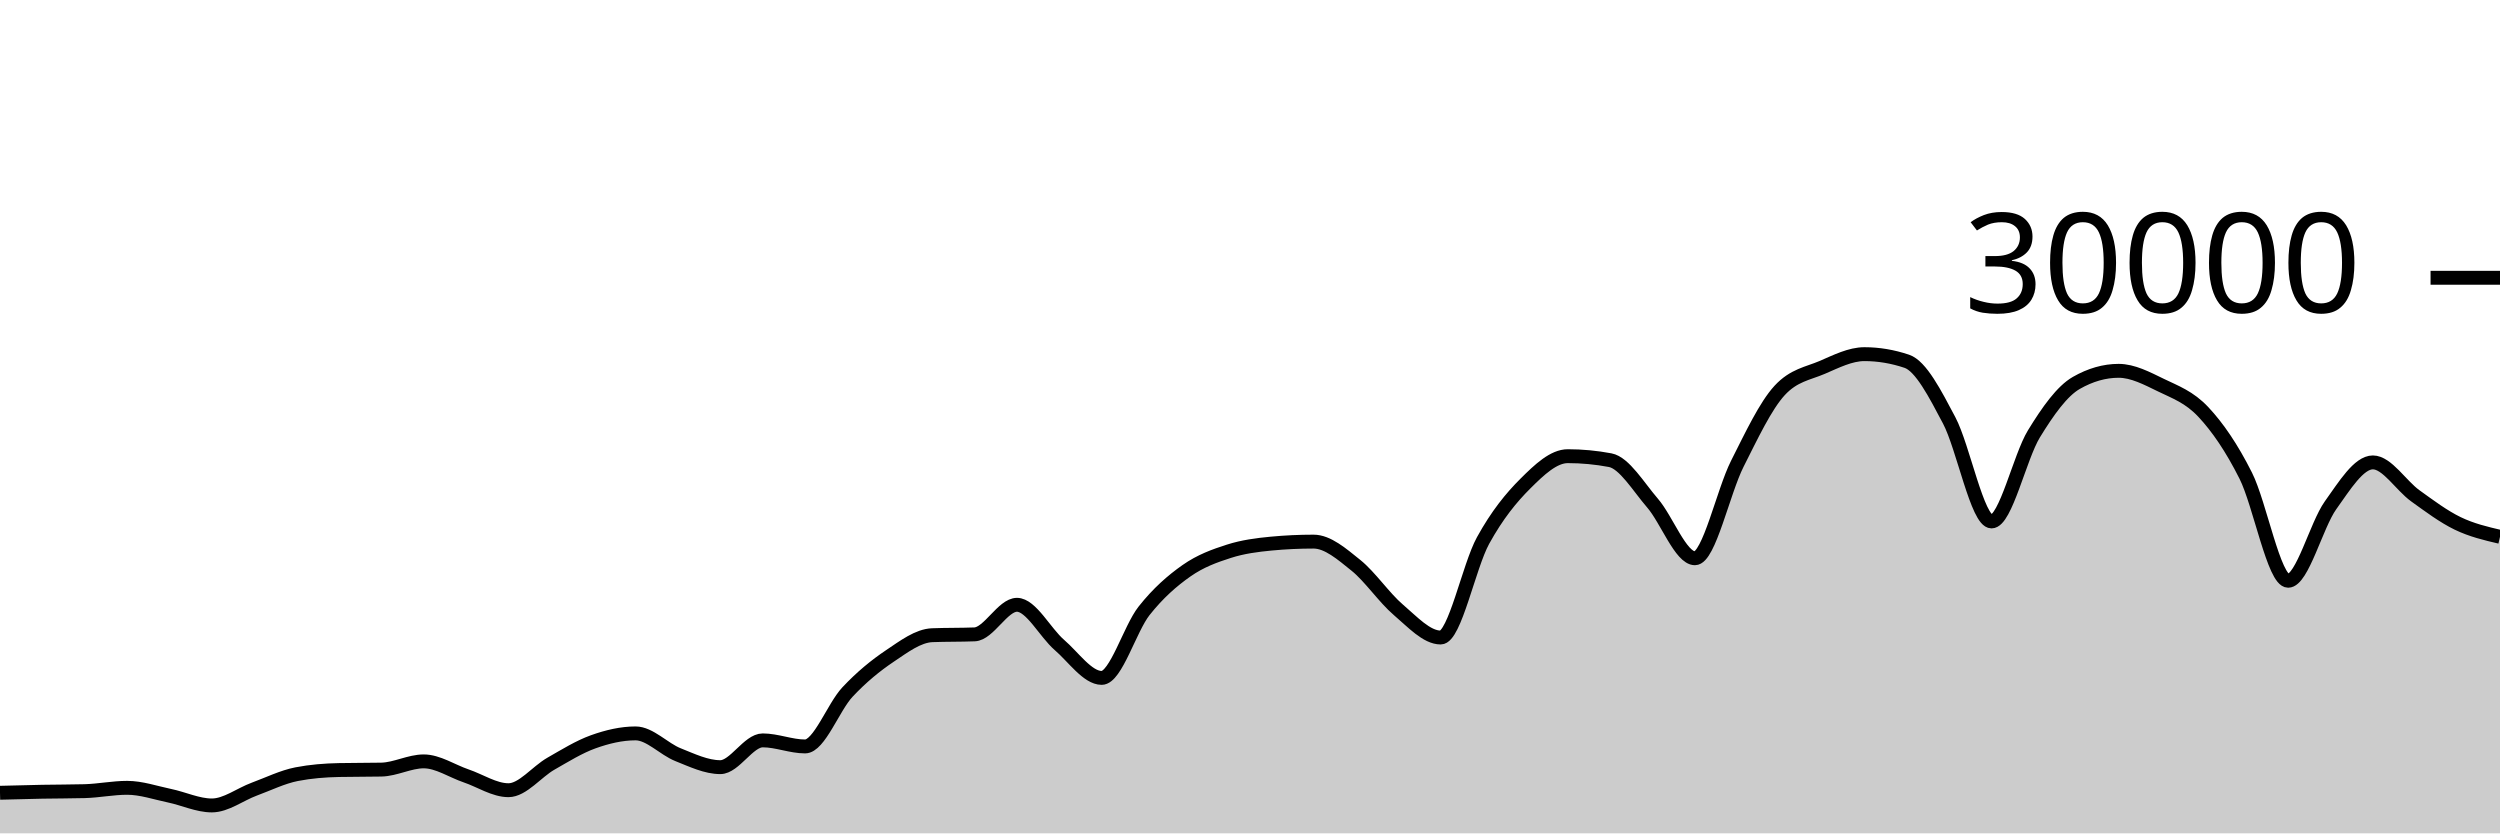
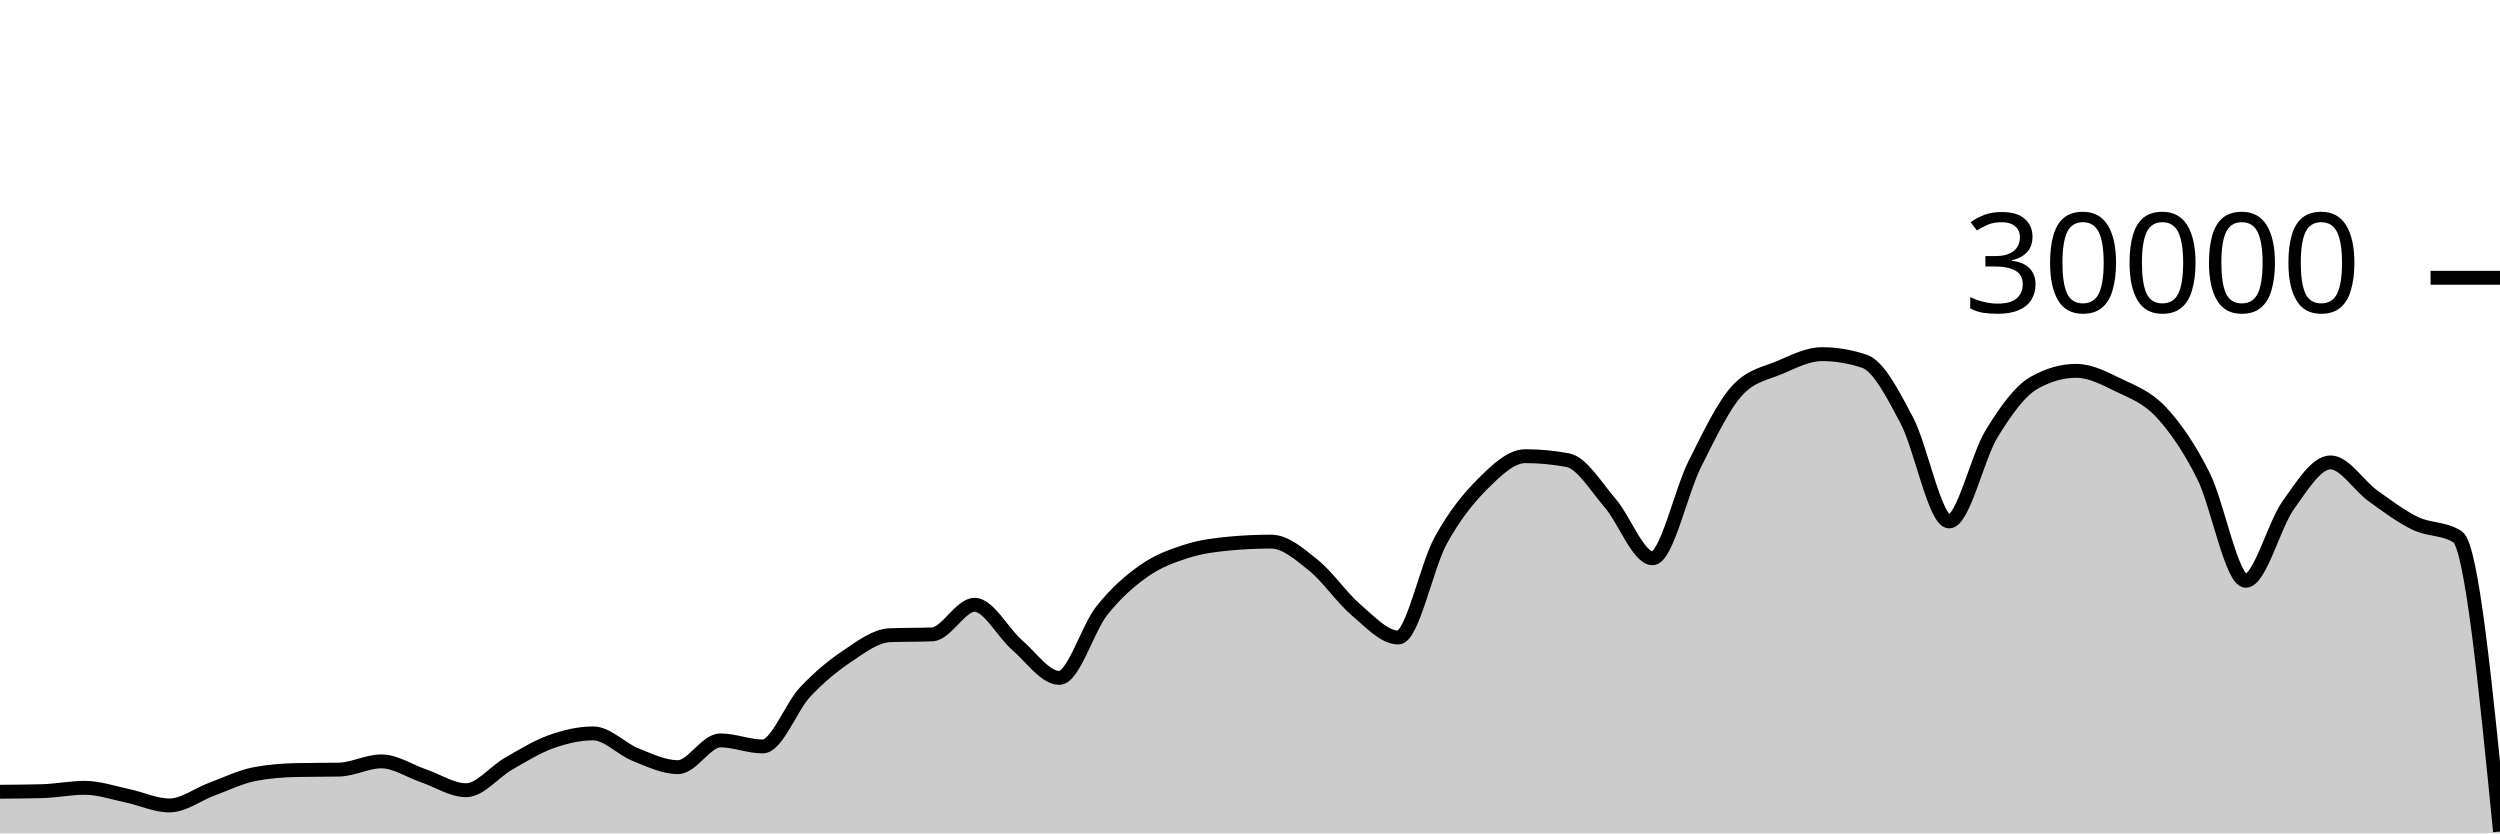
<svg xmlns="http://www.w3.org/2000/svg" viewBox="0 0 180 60">
  <g transform="translate(0,20)">
-     <path class="area" fill="rgba(0, 0, 0, 0.2)" d="M0,37.079C1.017,37.052,2.034,37.025,3.051,37.005C4.068,36.986,5.085,36.991,6.102,36.963C7.119,36.934,8.136,36.723,9.153,36.723C10.169,36.723,11.186,37.079,12.203,37.291C13.22,37.502,14.237,37.992,15.254,37.992C16.271,37.992,17.288,37.194,18.305,36.819C19.322,36.444,20.339,35.94,21.356,35.741C22.373,35.542,23.39,35.464,24.407,35.443C25.424,35.421,26.441,35.432,27.458,35.411C28.475,35.389,29.492,34.819,30.508,34.819C31.525,34.819,32.542,35.517,33.559,35.863C34.576,36.209,35.593,36.895,36.61,36.895C37.627,36.895,38.644,35.57,39.661,34.989C40.678,34.408,41.695,33.774,42.712,33.409C43.729,33.045,44.746,32.804,45.763,32.804C46.78,32.804,47.797,33.931,48.814,34.336C49.831,34.741,50.847,35.235,51.864,35.235C52.881,35.235,53.898,33.307,54.915,33.307C55.932,33.307,56.949,33.744,57.966,33.744C58.983,33.744,60,30.913,61.017,29.828C62.034,28.743,63.051,27.914,64.068,27.232C65.085,26.55,66.102,25.775,67.119,25.735C68.136,25.695,69.153,25.715,70.169,25.675C71.186,25.635,72.203,23.545,73.22,23.545C74.237,23.545,75.254,25.553,76.271,26.431C77.288,27.308,78.305,28.809,79.322,28.809C80.339,28.809,81.356,25.266,82.373,23.98C83.39,22.694,84.407,21.81,85.424,21.096C86.441,20.382,87.458,20.019,88.475,19.693C89.492,19.367,90.508,19.236,91.525,19.14C92.542,19.044,93.559,18.996,94.576,18.996C95.593,18.996,96.61,19.886,97.627,20.704C98.644,21.522,99.661,23.036,100.678,23.903C101.695,24.769,102.712,25.901,103.729,25.901C104.746,25.901,105.763,20.765,106.78,18.917C107.797,17.07,108.814,15.827,109.831,14.815C110.847,13.803,111.864,12.845,112.881,12.845C113.898,12.845,114.915,12.941,115.932,13.132C116.949,13.323,117.966,15.047,118.983,16.224C120,17.401,121.017,20.195,122.034,20.195C123.051,20.195,124.068,15.407,125.085,13.393C126.102,11.379,127.119,9.212,128.136,8.111C129.153,7.009,130.169,6.894,131.186,6.459C132.203,6.023,133.22,5.499,134.237,5.499C135.254,5.499,136.271,5.669,137.288,6.011C138.305,6.352,139.322,8.342,140.339,10.264C141.356,12.186,142.373,17.545,143.39,17.545C144.407,17.545,145.424,12.902,146.441,11.24C147.458,9.578,148.475,8.154,149.492,7.572C150.508,6.99,151.525,6.699,152.542,6.699C153.559,6.699,154.576,7.239,155.593,7.733C156.61,8.228,157.627,8.58,158.644,9.667C159.661,10.753,160.678,12.227,161.695,14.252C162.712,16.277,163.729,21.816,164.746,21.816C165.763,21.816,166.78,17.803,167.797,16.383C168.814,14.962,169.831,13.292,170.847,13.292C171.864,13.292,172.881,14.963,173.898,15.695C174.915,16.426,175.932,17.19,176.949,17.683C177.966,18.175,178.983,18.413,180,18.651L180,40C178.983,40,177.966,40,176.949,40C175.932,40,174.915,40,173.898,40C172.881,40,171.864,40,170.847,40C169.831,40,168.814,40,167.797,40C166.78,40,165.763,40,164.746,40C163.729,40,162.712,40,161.695,40C160.678,40,159.661,40,158.644,40C157.627,40,156.61,40,155.593,40C154.576,40,153.559,40,152.542,40C151.525,40,150.508,40,149.492,40C148.475,40,147.458,40,146.441,40C145.424,40,144.407,40,143.39,40C142.373,40,141.356,40,140.339,40C139.322,40,138.305,40,137.288,40C136.271,40,135.254,40,134.237,40C133.22,40,132.203,40,131.186,40C130.169,40,129.153,40,128.136,40C127.119,40,126.102,40,125.085,40C124.068,40,123.051,40,122.034,40C121.017,40,120,40,118.983,40C117.966,40,116.949,40,115.932,40C114.915,40,113.898,40,112.881,40C111.864,40,110.847,40,109.831,40C108.814,40,107.797,40,106.78,40C105.763,40,104.746,40,103.729,40C102.712,40,101.695,40,100.678,40C99.661,40,98.644,40,97.627,40C96.61,40,95.593,40,94.576,40C93.559,40,92.542,40,91.525,40C90.508,40,89.492,40,88.475,40C87.458,40,86.441,40,85.424,40C84.407,40,83.39,40,82.373,40C81.356,40,80.339,40,79.322,40C78.305,40,77.288,40,76.271,40C75.254,40,74.237,40,73.22,40C72.203,40,71.186,40,70.169,40C69.153,40,68.136,40,67.119,40C66.102,40,65.085,40,64.068,40C63.051,40,62.034,40,61.017,40C60,40,58.983,40,57.966,40C56.949,40,55.932,40,54.915,40C53.898,40,52.881,40,51.864,40C50.847,40,49.831,40,48.814,40C47.797,40,46.78,40,45.763,40C44.746,40,43.729,40,42.712,40C41.695,40,40.678,40,39.661,40C38.644,40,37.627,40,36.61,40C35.593,40,34.576,40,33.559,40C32.542,40,31.525,40,30.508,40C29.492,40,28.475,40,27.458,40C26.441,40,25.424,40,24.407,40C23.39,40,22.373,40,21.356,40C20.339,40,19.322,40,18.305,40C17.288,40,16.271,40,15.254,40C14.237,40,13.22,40,12.203,40C11.186,40,10.169,40,9.153,40C8.136,40,7.119,40,6.102,40C5.085,40,4.068,40,3.051,40C2.034,40,1.017,40,0,40Z" />
-     <path class="line" stroke="black" fill="none" d="M0,37.079C1.017,37.052,2.034,37.025,3.051,37.005C4.068,36.986,5.085,36.991,6.102,36.963C7.119,36.934,8.136,36.723,9.153,36.723C10.169,36.723,11.186,37.079,12.203,37.291C13.22,37.502,14.237,37.992,15.254,37.992C16.271,37.992,17.288,37.194,18.305,36.819C19.322,36.444,20.339,35.94,21.356,35.741C22.373,35.542,23.39,35.464,24.407,35.443C25.424,35.421,26.441,35.432,27.458,35.411C28.475,35.389,29.492,34.819,30.508,34.819C31.525,34.819,32.542,35.517,33.559,35.863C34.576,36.209,35.593,36.895,36.61,36.895C37.627,36.895,38.644,35.57,39.661,34.989C40.678,34.408,41.695,33.774,42.712,33.409C43.729,33.045,44.746,32.804,45.763,32.804C46.78,32.804,47.797,33.931,48.814,34.336C49.831,34.741,50.847,35.235,51.864,35.235C52.881,35.235,53.898,33.307,54.915,33.307C55.932,33.307,56.949,33.744,57.966,33.744C58.983,33.744,60,30.913,61.017,29.828C62.034,28.743,63.051,27.914,64.068,27.232C65.085,26.55,66.102,25.775,67.119,25.735C68.136,25.695,69.153,25.715,70.169,25.675C71.186,25.635,72.203,23.545,73.22,23.545C74.237,23.545,75.254,25.553,76.271,26.431C77.288,27.308,78.305,28.809,79.322,28.809C80.339,28.809,81.356,25.266,82.373,23.98C83.39,22.694,84.407,21.81,85.424,21.096C86.441,20.382,87.458,20.019,88.475,19.693C89.492,19.367,90.508,19.236,91.525,19.14C92.542,19.044,93.559,18.996,94.576,18.996C95.593,18.996,96.61,19.886,97.627,20.704C98.644,21.522,99.661,23.036,100.678,23.903C101.695,24.769,102.712,25.901,103.729,25.901C104.746,25.901,105.763,20.765,106.78,18.917C107.797,17.07,108.814,15.827,109.831,14.815C110.847,13.803,111.864,12.845,112.881,12.845C113.898,12.845,114.915,12.941,115.932,13.132C116.949,13.323,117.966,15.047,118.983,16.224C120,17.401,121.017,20.195,122.034,20.195C123.051,20.195,124.068,15.407,125.085,13.393C126.102,11.379,127.119,9.212,128.136,8.111C129.153,7.009,130.169,6.894,131.186,6.459C132.203,6.023,133.22,5.499,134.237,5.499C135.254,5.499,136.271,5.669,137.288,6.011C138.305,6.352,139.322,8.342,140.339,10.264C141.356,12.186,142.373,17.545,143.39,17.545C144.407,17.545,145.424,12.902,146.441,11.24C147.458,9.578,148.475,8.154,149.492,7.572C150.508,6.99,151.525,6.699,152.542,6.699C153.559,6.699,154.576,7.239,155.593,7.733C156.61,8.228,157.627,8.58,158.644,9.667C159.661,10.753,160.678,12.227,161.695,14.252C162.712,16.277,163.729,21.816,164.746,21.816C165.763,21.816,166.78,17.803,167.797,16.383C168.814,14.962,169.831,13.292,170.847,13.292C171.864,13.292,172.881,14.963,173.898,15.695C174.915,16.426,175.932,17.19,176.949,17.683C177.966,18.175,178.983,18.413,180,18.651" />
+     <path class="area" fill="rgba(0, 0, 0, 0.2)" d="M0,37.005C1.017,36.998,2.034,36.991,3.051,36.963C4.068,36.934,5.085,36.723,6.102,36.723C7.119,36.723,8.136,37.079,9.153,37.291C10.169,37.502,11.186,37.992,12.203,37.992C13.22,37.992,14.237,37.194,15.254,36.819C16.271,36.444,17.288,35.94,18.305,35.741C19.322,35.542,20.339,35.464,21.356,35.443C22.373,35.421,23.39,35.432,24.407,35.411C25.424,35.389,26.441,34.819,27.458,34.819C28.475,34.819,29.492,35.517,30.508,35.863C31.525,36.209,32.542,36.895,33.559,36.895C34.576,36.895,35.593,35.57,36.61,34.989C37.627,34.408,38.644,33.774,39.661,33.409C40.678,33.045,41.695,32.804,42.712,32.804C43.729,32.804,44.746,33.931,45.763,34.336C46.78,34.741,47.797,35.235,48.814,35.235C49.831,35.235,50.847,33.307,51.864,33.307C52.881,33.307,53.898,33.744,54.915,33.744C55.932,33.744,56.949,30.913,57.966,29.828C58.983,28.743,60,27.914,61.017,27.232C62.034,26.55,63.051,25.775,64.068,25.735C65.085,25.695,66.102,25.715,67.119,25.675C68.136,25.635,69.153,23.545,70.169,23.545C71.186,23.545,72.203,25.553,73.22,26.431C74.237,27.308,75.254,28.809,76.271,28.809C77.288,28.809,78.305,25.266,79.322,23.98C80.339,22.694,81.356,21.81,82.373,21.096C83.39,20.382,84.407,20.019,85.424,19.693C86.441,19.367,87.458,19.236,88.475,19.14C89.492,19.044,90.508,18.996,91.525,18.996C92.542,18.996,93.559,19.886,94.576,20.704C95.593,21.522,96.61,23.036,97.627,23.903C98.644,24.769,99.661,25.901,100.678,25.901C101.695,25.901,102.712,20.765,103.729,18.917C104.746,17.07,105.763,15.827,106.78,14.815C107.797,13.803,108.814,12.845,109.831,12.845C110.847,12.845,111.864,12.941,112.881,13.132C113.898,13.323,114.915,15.047,115.932,16.224C116.949,17.401,117.966,20.195,118.983,20.195C120,20.195,121.017,15.407,122.034,13.393C123.051,11.379,124.068,9.212,125.085,8.111C126.102,7.009,127.119,6.894,128.136,6.459C129.153,6.023,130.169,5.499,131.186,5.499C132.203,5.499,133.22,5.669,134.237,6.011C135.254,6.352,136.271,8.342,137.288,10.264C138.305,12.186,139.322,17.545,140.339,17.545C141.356,17.545,142.373,12.902,143.39,11.24C144.407,9.578,145.424,8.154,146.441,7.572C147.458,6.99,148.475,6.699,149.492,6.699C150.508,6.699,151.525,7.239,152.542,7.733C153.559,8.228,154.576,8.58,155.593,9.667C156.61,10.753,157.627,12.227,158.644,14.252C159.661,16.277,160.678,21.816,161.695,21.816C162.712,21.816,163.729,17.803,164.746,16.383C165.763,14.962,166.78,13.292,167.797,13.292C168.814,13.292,169.831,14.963,170.847,15.695C171.864,16.426,172.881,17.19,173.898,17.683C174.915,18.175,175.932,18.005,176.949,18.651C177.966,19.296,178.983,29.583,180,39.871L180,40C178.983,40,177.966,40,176.949,40C175.932,40,174.915,40,173.898,40C172.881,40,171.864,40,170.847,40C169.831,40,168.814,40,167.797,40C166.78,40,165.763,40,164.746,40C163.729,40,162.712,40,161.695,40C160.678,40,159.661,40,158.644,40C157.627,40,156.61,40,155.593,40C154.576,40,153.559,40,152.542,40C151.525,40,150.508,40,149.492,40C148.475,40,147.458,40,146.441,40C145.424,40,144.407,40,143.39,40C142.373,40,141.356,40,140.339,40C139.322,40,138.305,40,137.288,40C136.271,40,135.254,40,134.237,40C133.22,40,132.203,40,131.186,40C130.169,40,129.153,40,128.136,40C127.119,40,126.102,40,125.085,40C124.068,40,123.051,40,122.034,40C121.017,40,120,40,118.983,40C117.966,40,116.949,40,115.932,40C114.915,40,113.898,40,112.881,40C111.864,40,110.847,40,109.831,40C108.814,40,107.797,40,106.78,40C105.763,40,104.746,40,103.729,40C102.712,40,101.695,40,100.678,40C99.661,40,98.644,40,97.627,40C96.61,40,95.593,40,94.576,40C93.559,40,92.542,40,91.525,40C90.508,40,89.492,40,88.475,40C87.458,40,86.441,40,85.424,40C84.407,40,83.39,40,82.373,40C81.356,40,80.339,40,79.322,40C78.305,40,77.288,40,76.271,40C75.254,40,74.237,40,73.22,40C72.203,40,71.186,40,70.169,40C69.153,40,68.136,40,67.119,40C66.102,40,65.085,40,64.068,40C63.051,40,62.034,40,61.017,40C60,40,58.983,40,57.966,40C56.949,40,55.932,40,54.915,40C53.898,40,52.881,40,51.864,40C50.847,40,49.831,40,48.814,40C47.797,40,46.78,40,45.763,40C44.746,40,43.729,40,42.712,40C41.695,40,40.678,40,39.661,40C38.644,40,37.627,40,36.61,40C35.593,40,34.576,40,33.559,40C32.542,40,31.525,40,30.508,40C29.492,40,28.475,40,27.458,40C26.441,40,25.424,40,24.407,40C23.39,40,22.373,40,21.356,40C20.339,40,19.322,40,18.305,40C17.288,40,16.271,40,15.254,40C14.237,40,13.22,40,12.203,40C11.186,40,10.169,40,9.153,40C8.136,40,7.119,40,6.102,40C5.085,40,4.068,40,3.051,40C2.034,40,1.017,40,0,40Z" />
+     <path class="line" stroke="black" fill="none" d="M0,37.005C1.017,36.998,2.034,36.991,3.051,36.963C4.068,36.934,5.085,36.723,6.102,36.723C7.119,36.723,8.136,37.079,9.153,37.291C10.169,37.502,11.186,37.992,12.203,37.992C13.22,37.992,14.237,37.194,15.254,36.819C16.271,36.444,17.288,35.94,18.305,35.741C19.322,35.542,20.339,35.464,21.356,35.443C22.373,35.421,23.39,35.432,24.407,35.411C25.424,35.389,26.441,34.819,27.458,34.819C28.475,34.819,29.492,35.517,30.508,35.863C31.525,36.209,32.542,36.895,33.559,36.895C34.576,36.895,35.593,35.57,36.61,34.989C37.627,34.408,38.644,33.774,39.661,33.409C40.678,33.045,41.695,32.804,42.712,32.804C43.729,32.804,44.746,33.931,45.763,34.336C46.78,34.741,47.797,35.235,48.814,35.235C49.831,35.235,50.847,33.307,51.864,33.307C52.881,33.307,53.898,33.744,54.915,33.744C55.932,33.744,56.949,30.913,57.966,29.828C58.983,28.743,60,27.914,61.017,27.232C62.034,26.55,63.051,25.775,64.068,25.735C65.085,25.695,66.102,25.715,67.119,25.675C68.136,25.635,69.153,23.545,70.169,23.545C71.186,23.545,72.203,25.553,73.22,26.431C74.237,27.308,75.254,28.809,76.271,28.809C77.288,28.809,78.305,25.266,79.322,23.98C80.339,22.694,81.356,21.81,82.373,21.096C83.39,20.382,84.407,20.019,85.424,19.693C86.441,19.367,87.458,19.236,88.475,19.14C89.492,19.044,90.508,18.996,91.525,18.996C92.542,18.996,93.559,19.886,94.576,20.704C95.593,21.522,96.61,23.036,97.627,23.903C98.644,24.769,99.661,25.901,100.678,25.901C101.695,25.901,102.712,20.765,103.729,18.917C104.746,17.07,105.763,15.827,106.78,14.815C107.797,13.803,108.814,12.845,109.831,12.845C110.847,12.845,111.864,12.941,112.881,13.132C113.898,13.323,114.915,15.047,115.932,16.224C116.949,17.401,117.966,20.195,118.983,20.195C120,20.195,121.017,15.407,122.034,13.393C123.051,11.379,124.068,9.212,125.085,8.111C126.102,7.009,127.119,6.894,128.136,6.459C129.153,6.023,130.169,5.499,131.186,5.499C132.203,5.499,133.22,5.669,134.237,6.011C135.254,6.352,136.271,8.342,137.288,10.264C138.305,12.186,139.322,17.545,140.339,17.545C141.356,17.545,142.373,12.902,143.39,11.24C144.407,9.578,145.424,8.154,146.441,7.572C147.458,6.99,148.475,6.699,149.492,6.699C150.508,6.699,151.525,7.239,152.542,7.733C153.559,8.228,154.576,8.58,155.593,9.667C156.61,10.753,157.627,12.227,158.644,14.252C159.661,16.277,160.678,21.816,161.695,21.816C162.712,21.816,163.729,17.803,164.746,16.383C165.763,14.962,166.78,13.292,167.797,13.292C168.814,13.292,169.831,14.963,170.847,15.695C171.864,16.426,172.881,17.19,173.898,17.683C174.915,18.175,175.932,18.005,176.949,18.651C177.966,19.296,178.983,29.583,180,39.871" />
    <path class="axis-ceiling" stroke-width="1" stroke="black" fill="none" d="M175,0L180,0" />
    <text class="axis-ceiling-label" font-family="sans-serif" text-anchor="end" font-size="10px" x="170" y="2.5">30000</text>
  </g>
</svg>
